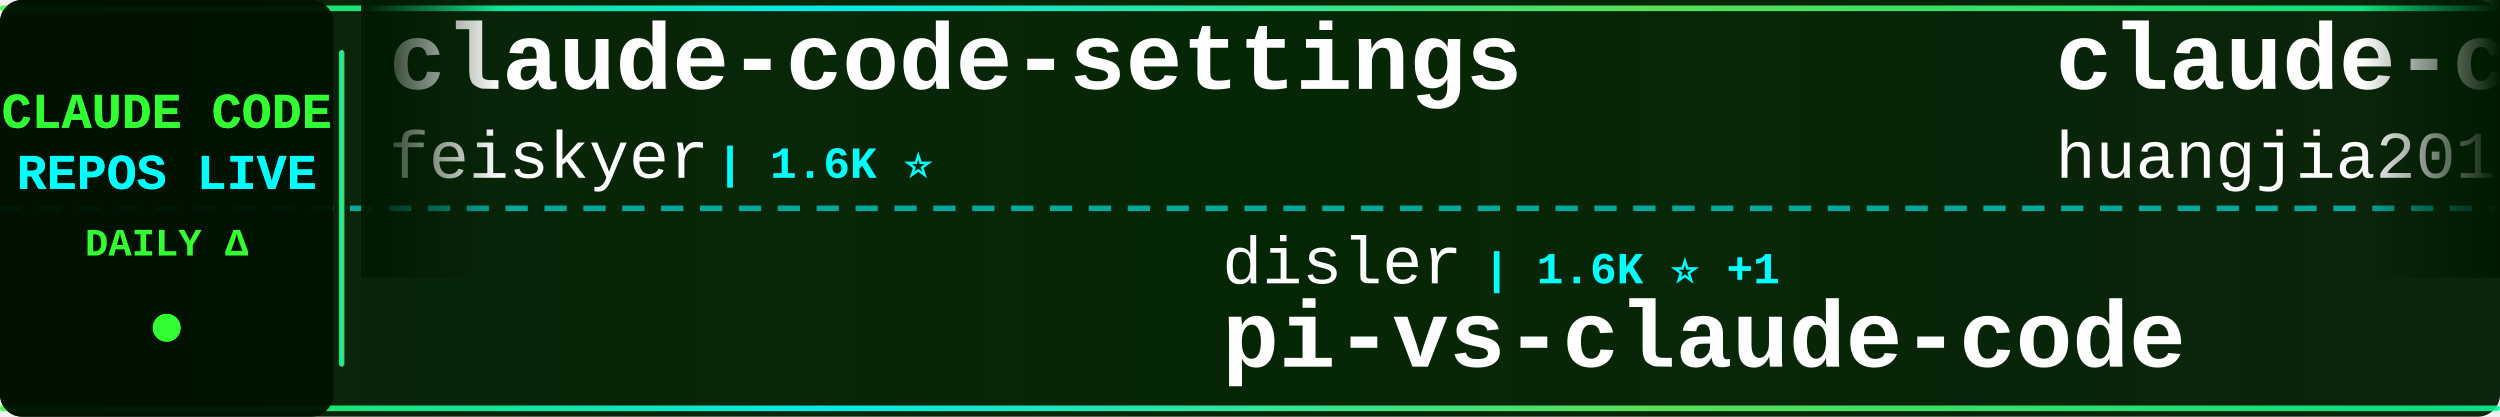
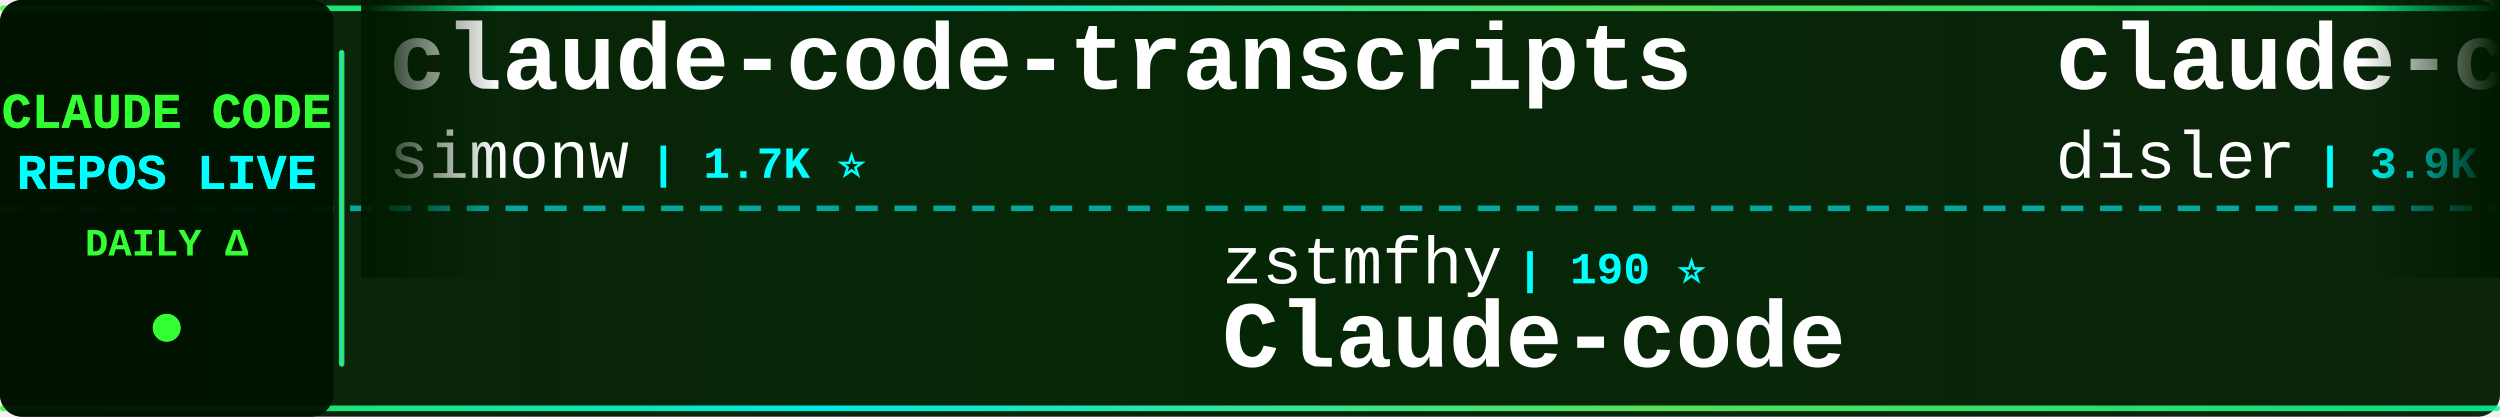
<svg xmlns="http://www.w3.org/2000/svg" width="900" height="150">
  <defs>
    <linearGradient id="tickerBg" x1="0%" y1="0%" x2="100%" y2="0%">
      <stop offset="0%" style="stop-color:#001a00;stop-opacity:0.95" />
      <stop offset="50%" style="stop-color:#002200;stop-opacity:0.98" />
      <stop offset="100%" style="stop-color:#001a00;stop-opacity:0.95" />
    </linearGradient>
    <linearGradient id="borderGrad" x1="0%" y1="0%" x2="100%" y2="0%">
      <stop offset="0%" style="stop-color:#33ff33;stop-opacity:0.85">
        <animate attributeName="stop-opacity" values="0.85;1;0.85" dur="2s" repeatCount="indefinite" />
      </stop>
      <stop offset="33%" style="stop-color:#00ffff;stop-opacity:0.9">
        <animate attributeName="stop-opacity" values="0.9;1;0.9" dur="2.2s" repeatCount="indefinite" />
      </stop>
      <stop offset="66%" style="stop-color:#66ff66;stop-opacity:0.85">
        <animate attributeName="stop-opacity" values="0.85;1;0.85" dur="1.8s" repeatCount="indefinite" />
      </stop>
      <stop offset="100%" style="stop-color:#00ff99;stop-opacity:0.85">
        <animate attributeName="stop-opacity" values="0.85;1;0.85" dur="2s" repeatCount="indefinite" />
      </stop>
    </linearGradient>
    <filter id="textGlow">
      <feGaussianBlur stdDeviation="0.1" result="coloredBlur" />
      <feMerge>
        <feMergeNode in="coloredBlur" />
        <feMergeNode in="SourceGraphic" />
      </feMerge>
    </filter>
    <filter id="metricGlow">
      <feGaussianBlur stdDeviation="0.2" result="coloredBlur" />
      <feMerge>
        <feMergeNode in="coloredBlur" />
        <feMergeNode in="SourceGraphic" />
      </feMerge>
    </filter>
    <linearGradient id="leftFade" x1="0%" y1="0%" x2="100%" y2="0%">
      <stop offset="0%" style="stop-color:#001a00;stop-opacity:1" />
      <stop offset="100%" style="stop-color:#001a00;stop-opacity:0" />
    </linearGradient>
    <linearGradient id="rightFade" x1="0%" y1="0%" x2="100%" y2="0%">
      <stop offset="0%" style="stop-color:#001a00;stop-opacity:0" />
      <stop offset="100%" style="stop-color:#001a00;stop-opacity:1" />
    </linearGradient>
  </defs>
  <rect width="900" height="150" fill="url(#tickerBg)" rx="8" />
  <rect x="0" y="2" width="900" height="2" fill="url(#borderGrad)" rx="1" />
  <rect x="0" y="146" width="900" height="2" fill="url(#borderGrad)" rx="1" />
  <line x1="0" y1="75" x2="900" y2="75" stroke="#00ffff" stroke-width="2" stroke-dasharray="8 6" opacity="0.6" />
  <rect x="0" y="0" width="120" height="150" fill="#001100" opacity="0.95" rx="8" />
  <text x="60" y="46" font-family="'Courier New', monospace" font-size="18" font-weight="bold" fill="#33ff33" text-anchor="middle" filter="url(#textGlow)">
    CLAUDE CODE
  </text>
  <text x="60" y="68" font-family="'Courier New', monospace" font-size="18" font-weight="bold" fill="#00ffff" text-anchor="middle" filter="url(#textGlow)">
    REPOS LIVE
  </text>
  <text x="60" y="92" font-family="'Courier New', monospace" font-size="14" font-weight="bold" fill="#33ff33" text-anchor="middle">
    DAILY Δ
  </text>
  <circle cx="60" cy="118" r="5" fill="#33ff33" filter="url(#metricGlow)">
    <animate attributeName="r" values="4;6;4" dur="1.5s" repeatCount="indefinite" />
    <animate attributeName="opacity" values="0.6;1;0.6" dur="1.5s" repeatCount="indefinite" />
  </circle>
  <rect x="122" y="18" width="2" height="114" fill="url(#borderGrad)" rx="1" />
  <clipPath id="tickerClip">
    <rect x="130" y="0" width="770" height="150" />
  </clipPath>
  <g clip-path="url(#tickerClip)">
    <g id="tickerItems">
      <animateTransform attributeName="transform" attributeType="XML" type="translate" from="0 0" to="-3000 0" dur="54s" repeatCount="indefinite" />
      <g transform="translate(0, 0)">
-         <text x="140" y="32" font-family="'Courier New', monospace" font-size="34" font-weight="bold" fill="#ffffff">claude-code-settings</text>
-         <text x="140" y="64" font-family="'Courier New', monospace" font-size="24" font-weight="normal" fill="#ffffff" opacity="1.0">feiskyer</text>
-         <text x="258" y="64" font-family="'Courier New', monospace" font-size="16" font-weight="bold" fill="#00ffff"> | 1.6K ⭐</text>
+         <text x="140" y="32" font-family="'Courier New', monospace" font-size="34" font-weight="bold" fill="#ffffff">claude-code-transcripts</text>
+         <text x="140" y="64" font-family="'Courier New', monospace" font-size="24" font-weight="normal" fill="#ffffff" opacity="1.0">simonw</text>
+         <text x="234" y="64" font-family="'Courier New', monospace" font-size="16" font-weight="bold" fill="#00ffff"> | 1.7K ⭐</text>
      </g>
      <g transform="translate(300, 0)">
-         <text x="140" y="102" font-family="'Courier New', monospace" font-size="24" font-weight="normal" fill="#ffffff" opacity="1.0">disler</text>
-         <text x="234" y="102" font-family="'Courier New', monospace" font-size="16" font-weight="bold" fill="#00ffff"> | 1.6K ⭐ +1</text>
-         <text x="140" y="132" font-family="'Courier New', monospace" font-size="34" font-weight="bold" fill="#ffffff">pi-vs-claude-code</text>
-       </g>
-       <g transform="translate(600, 0)">
-         <text x="140" y="32" font-family="'Courier New', monospace" font-size="34" font-weight="bold" fill="#ffffff">claude-code-engineering</text>
-         <text x="140" y="64" font-family="'Courier New', monospace" font-size="24" font-weight="normal" fill="#ffffff" opacity="1.0">huangjia2019</text>
-         <text x="306" y="64" font-family="'Courier New', monospace" font-size="16" font-weight="bold" fill="#00ffff"> | 1.1K ⭐</text>
-       </g>
-       <g transform="translate(900, 0)">
-         <text x="140" y="102" font-family="'Courier New', monospace" font-size="24" font-weight="normal" fill="#ffffff" opacity="1.0">ding113</text>
-         <text x="246" y="102" font-family="'Courier New', monospace" font-size="16" font-weight="bold" fill="#00ffff"> | 3.3K ⭐</text>
-         <text x="140" y="132" font-family="'Courier New', monospace" font-size="34" font-weight="bold" fill="#ffffff">claude-code-hub</text>
-       </g>
-       <g transform="translate(1200, 0)">
-         <text x="140" y="32" font-family="'Courier New', monospace" font-size="34" font-weight="bold" fill="#ffffff">claude-code-prompts</text>
-         <text x="140" y="64" font-family="'Courier New', monospace" font-size="24" font-weight="normal" fill="#ffffff" opacity="1.0">repowise-dev</text>
-         <text x="306" y="64" font-family="'Courier New', monospace" font-size="16" font-weight="bold" fill="#00ffff"> | 1.2K ⭐</text>
-       </g>
-       <g transform="translate(1500, 0)">
-         <text x="140" y="102" font-family="'Courier New', monospace" font-size="24" font-weight="normal" fill="#ffffff" opacity="1.0">Cranot</text>
-         <text x="234" y="102" font-family="'Courier New', monospace" font-size="16" font-weight="bold" fill="#00ffff"> | 2.9K ⭐</text>
-         <text x="140" y="132" font-family="'Courier New', monospace" font-size="34" font-weight="bold" fill="#ffffff">claude-code-guide</text>
-       </g>
-       <g transform="translate(1800, 0)">
-         <text x="140" y="32" font-family="'Courier New', monospace" font-size="34" font-weight="bold" fill="#ffffff">learn-claude-code</text>
-         <text x="140" y="64" font-family="'Courier New', monospace" font-size="24" font-weight="normal" fill="#ffffff" opacity="1.0">shareAI-lab</text>
-         <text x="294" y="64" font-family="'Courier New', monospace" font-size="16" font-weight="bold" fill="#00ffff"> | 75.6K ⭐ +12</text>
-       </g>
-       <g transform="translate(2100, 0)">
        <text x="140" y="102" font-family="'Courier New', monospace" font-size="24" font-weight="normal" fill="#ffffff" opacity="1.0">zstmfhy</text>
        <text x="246" y="102" font-family="'Courier New', monospace" font-size="16" font-weight="bold" fill="#00ffff"> | 190 ⭐</text>
        <text x="140" y="132" font-family="'Courier New', monospace" font-size="34" font-weight="bold" fill="#ffffff">Claude-code</text>
      </g>
+       <g transform="translate(600, 0)">
+         <text x="140" y="32" font-family="'Courier New', monospace" font-size="34" font-weight="bold" fill="#ffffff">claude-code-hooks-master...</text>
+         <text x="140" y="64" font-family="'Courier New', monospace" font-size="24" font-weight="normal" fill="#ffffff" opacity="1.0">disler</text>
+         <text x="234" y="64" font-family="'Courier New', monospace" font-size="16" font-weight="bold" fill="#00ffff"> | 3.9K ⭐</text>
+       </g>
+       <g transform="translate(900, 0)">
+         <text x="140" y="102" font-family="'Courier New', monospace" font-size="24" font-weight="normal" fill="#ffffff" opacity="1.0">lintsinghua</text>
+         <text x="294" y="102" font-family="'Courier New', monospace" font-size="16" font-weight="bold" fill="#00ffff"> | 4.2K ⭐</text>
+         <text x="140" y="132" font-family="'Courier New', monospace" font-size="34" font-weight="bold" fill="#ffffff">claude-code-book</text>
+       </g>
+       <g transform="translate(1200, 0)">
+         <text x="140" y="32" font-family="'Courier New', monospace" font-size="34" font-weight="bold" fill="#ffffff">claude-code-rust</text>
+         <text x="140" y="64" font-family="'Courier New', monospace" font-size="24" font-weight="normal" fill="#ffffff" opacity="1.0">lorryjovens-hub</text>
+         <text x="342" y="64" font-family="'Courier New', monospace" font-size="16" font-weight="bold" fill="#00ffff"> | 1.7K ⭐</text>
+       </g>
+       <g transform="translate(1500, 0)">
+         <text x="140" y="102" font-family="'Courier New', monospace" font-size="24" font-weight="normal" fill="#ffffff" opacity="1.0">FlorianBruniaux</text>
+         <text x="342" y="102" font-family="'Courier New', monospace" font-size="16" font-weight="bold" fill="#00ffff"> | 5.8K ⭐ +4</text>
+         <text x="140" y="132" font-family="'Courier New', monospace" font-size="34" font-weight="bold" fill="#ffffff">claude-code-ultimate-gui...</text>
+       </g>
+       <g transform="translate(1800, 0)">
+         <text x="140" y="32" font-family="'Courier New', monospace" font-size="34" font-weight="bold" fill="#ffffff">sc-claude-code-files</text>
+         <text x="140" y="64" font-family="'Courier New', monospace" font-size="24" font-weight="normal" fill="#ffffff" opacity="1.0">https-deeplearning-ai</text>
+         <text x="414" y="64" font-family="'Courier New', monospace" font-size="16" font-weight="bold" fill="#00ffff"> | 547 ⭐</text>
+       </g>
+       <g transform="translate(2100, 0)">
+         <text x="140" y="102" font-family="'Courier New', monospace" font-size="24" font-weight="normal" fill="#ffffff" opacity="1.0">shanraisshan</text>
+         <text x="306" y="102" font-family="'Courier New', monospace" font-size="16" font-weight="bold" fill="#00ffff"> | 65.3K ⭐ +9</text>
+         <text x="140" y="132" font-family="'Courier New', monospace" font-size="34" font-weight="bold" fill="#ffffff">claude-code-best-practic...</text>
+       </g>
      <g transform="translate(2400, 0)">
-         <text x="140" y="32" font-family="'Courier New', monospace" font-size="34" font-weight="bold" fill="#ffffff">claude-code-security-rev...</text>
-         <text x="140" y="64" font-family="'Courier New', monospace" font-size="24" font-weight="normal" fill="#ffffff" opacity="1.0">anthropics</text>
-         <text x="282" y="64" font-family="'Courier New', monospace" font-size="16" font-weight="bold" fill="#00ffff"> | 6.1K ⭐</text>
+         <text x="140" y="32" font-family="'Courier New', monospace" font-size="34" font-weight="bold" fill="#ffffff">claude-code-telegram</text>
+         <text x="140" y="64" font-family="'Courier New', monospace" font-size="24" font-weight="normal" fill="#ffffff" opacity="1.0">RichardAtCT</text>
+         <text x="294" y="64" font-family="'Courier New', monospace" font-size="16" font-weight="bold" fill="#00ffff"> | 2.8K ⭐ +1</text>
      </g>
      <g transform="translate(2700, 0)">
-         <text x="140" y="102" font-family="'Courier New', monospace" font-size="24" font-weight="normal" fill="#ffffff" opacity="1.0">guanshan</text>
-         <text x="258" y="102" font-family="'Courier New', monospace" font-size="16" font-weight="bold" fill="#00ffff"> | 61 ⭐</text>
-         <text x="140" y="132" font-family="'Courier New', monospace" font-size="34" font-weight="bold" fill="#ffffff">ClaudeCode</text>
+         <text x="140" y="102" font-family="'Courier New', monospace" font-size="24" font-weight="normal" fill="#ffffff" opacity="1.0">zebbern</text>
+         <text x="246" y="102" font-family="'Courier New', monospace" font-size="16" font-weight="bold" fill="#00ffff"> | 4.6K ⭐</text>
+         <text x="140" y="132" font-family="'Courier New', monospace" font-size="34" font-weight="bold" fill="#ffffff">claude-code-guide</text>
      </g>
      <g transform="translate(3000, 0)">
-         <text x="140" y="32" font-family="'Courier New', monospace" font-size="34" font-weight="bold" fill="#ffffff">claude-code-settings</text>
-         <text x="140" y="64" font-family="'Courier New', monospace" font-size="24" font-weight="normal" fill="#ffffff" opacity="1.0">feiskyer</text>
-         <text x="258" y="64" font-family="'Courier New', monospace" font-size="16" font-weight="bold" fill="#00ffff"> | 1.6K ⭐</text>
+         <text x="140" y="32" font-family="'Courier New', monospace" font-size="34" font-weight="bold" fill="#ffffff">claude-code-transcripts</text>
+         <text x="140" y="64" font-family="'Courier New', monospace" font-size="24" font-weight="normal" fill="#ffffff" opacity="1.0">simonw</text>
+         <text x="234" y="64" font-family="'Courier New', monospace" font-size="16" font-weight="bold" fill="#00ffff"> | 1.7K ⭐</text>
      </g>
      <g transform="translate(3300, 0)">
-         <text x="140" y="102" font-family="'Courier New', monospace" font-size="24" font-weight="normal" fill="#ffffff" opacity="1.0">disler</text>
-         <text x="234" y="102" font-family="'Courier New', monospace" font-size="16" font-weight="bold" fill="#00ffff"> | 1.6K ⭐ +1</text>
-         <text x="140" y="132" font-family="'Courier New', monospace" font-size="34" font-weight="bold" fill="#ffffff">pi-vs-claude-code</text>
+         <text x="140" y="102" font-family="'Courier New', monospace" font-size="24" font-weight="normal" fill="#ffffff" opacity="1.0">zstmfhy</text>
+         <text x="246" y="102" font-family="'Courier New', monospace" font-size="16" font-weight="bold" fill="#00ffff"> | 190 ⭐</text>
+         <text x="140" y="132" font-family="'Courier New', monospace" font-size="34" font-weight="bold" fill="#ffffff">Claude-code</text>
      </g>
      <g transform="translate(3600, 0)">
-         <text x="140" y="32" font-family="'Courier New', monospace" font-size="34" font-weight="bold" fill="#ffffff">claude-code-engineering</text>
-         <text x="140" y="64" font-family="'Courier New', monospace" font-size="24" font-weight="normal" fill="#ffffff" opacity="1.0">huangjia2019</text>
-         <text x="306" y="64" font-family="'Courier New', monospace" font-size="16" font-weight="bold" fill="#00ffff"> | 1.1K ⭐</text>
+         <text x="140" y="32" font-family="'Courier New', monospace" font-size="34" font-weight="bold" fill="#ffffff">claude-code-hooks-master...</text>
+         <text x="140" y="64" font-family="'Courier New', monospace" font-size="24" font-weight="normal" fill="#ffffff" opacity="1.0">disler</text>
+         <text x="234" y="64" font-family="'Courier New', monospace" font-size="16" font-weight="bold" fill="#00ffff"> | 3.9K ⭐</text>
      </g>
      <g transform="translate(3900, 0)">
-         <text x="140" y="102" font-family="'Courier New', monospace" font-size="24" font-weight="normal" fill="#ffffff" opacity="1.0">ding113</text>
-         <text x="246" y="102" font-family="'Courier New', monospace" font-size="16" font-weight="bold" fill="#00ffff"> | 3.3K ⭐</text>
-         <text x="140" y="132" font-family="'Courier New', monospace" font-size="34" font-weight="bold" fill="#ffffff">claude-code-hub</text>
+         <text x="140" y="102" font-family="'Courier New', monospace" font-size="24" font-weight="normal" fill="#ffffff" opacity="1.0">lintsinghua</text>
+         <text x="294" y="102" font-family="'Courier New', monospace" font-size="16" font-weight="bold" fill="#00ffff"> | 4.2K ⭐</text>
+         <text x="140" y="132" font-family="'Courier New', monospace" font-size="34" font-weight="bold" fill="#ffffff">claude-code-book</text>
      </g>
    </g>
  </g>
  <rect x="130" y="0" width="50" height="100" fill="url(#leftFade)" />
  <rect x="850" y="0" width="50" height="100" fill="url(#rightFade)" />
</svg>
